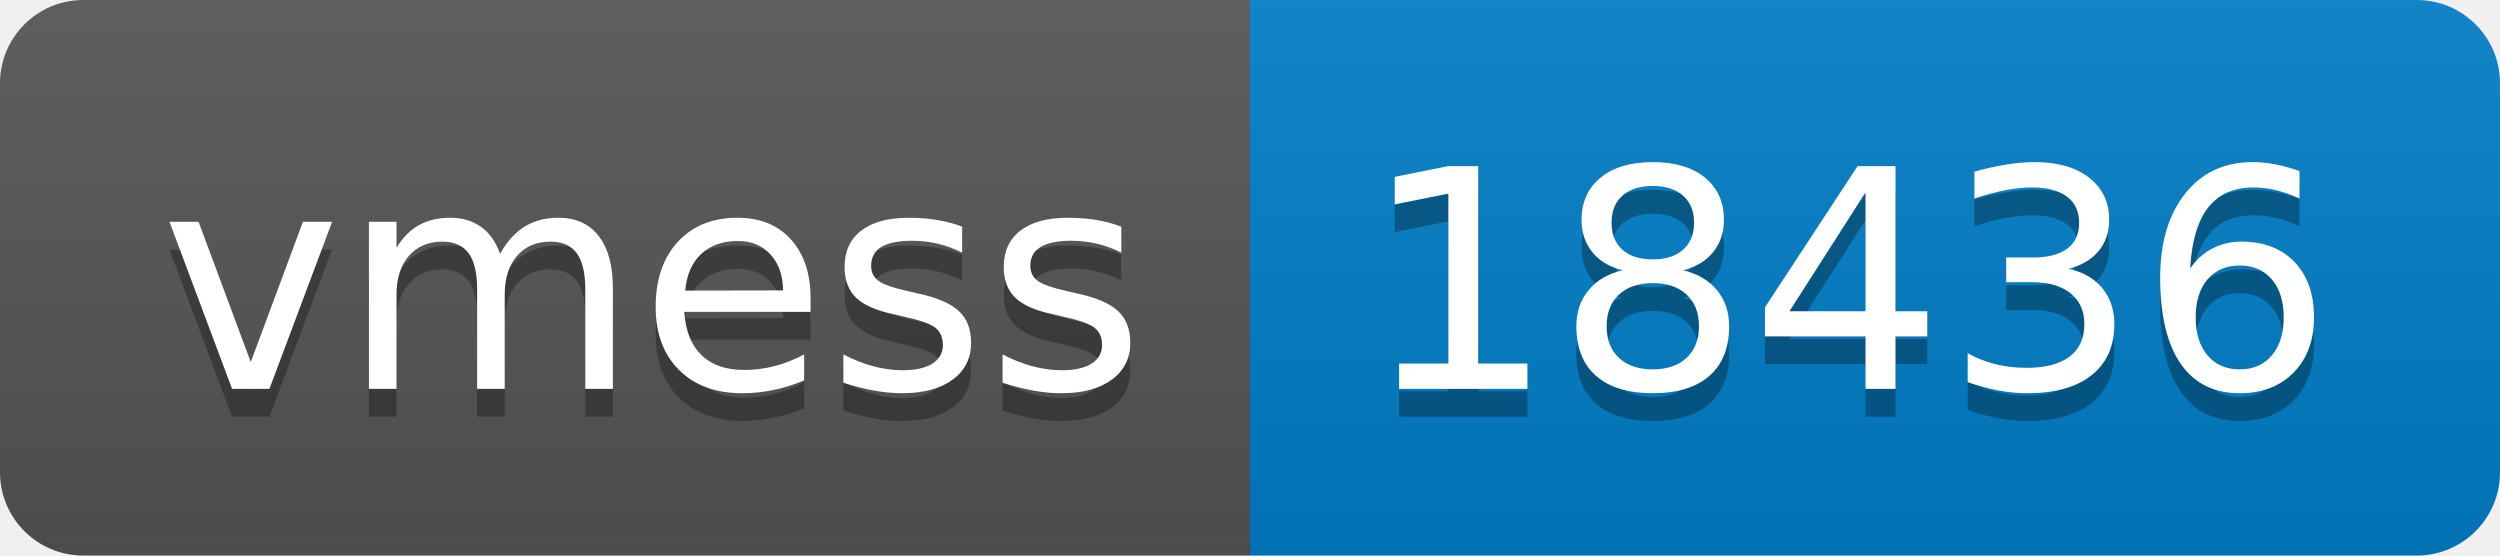
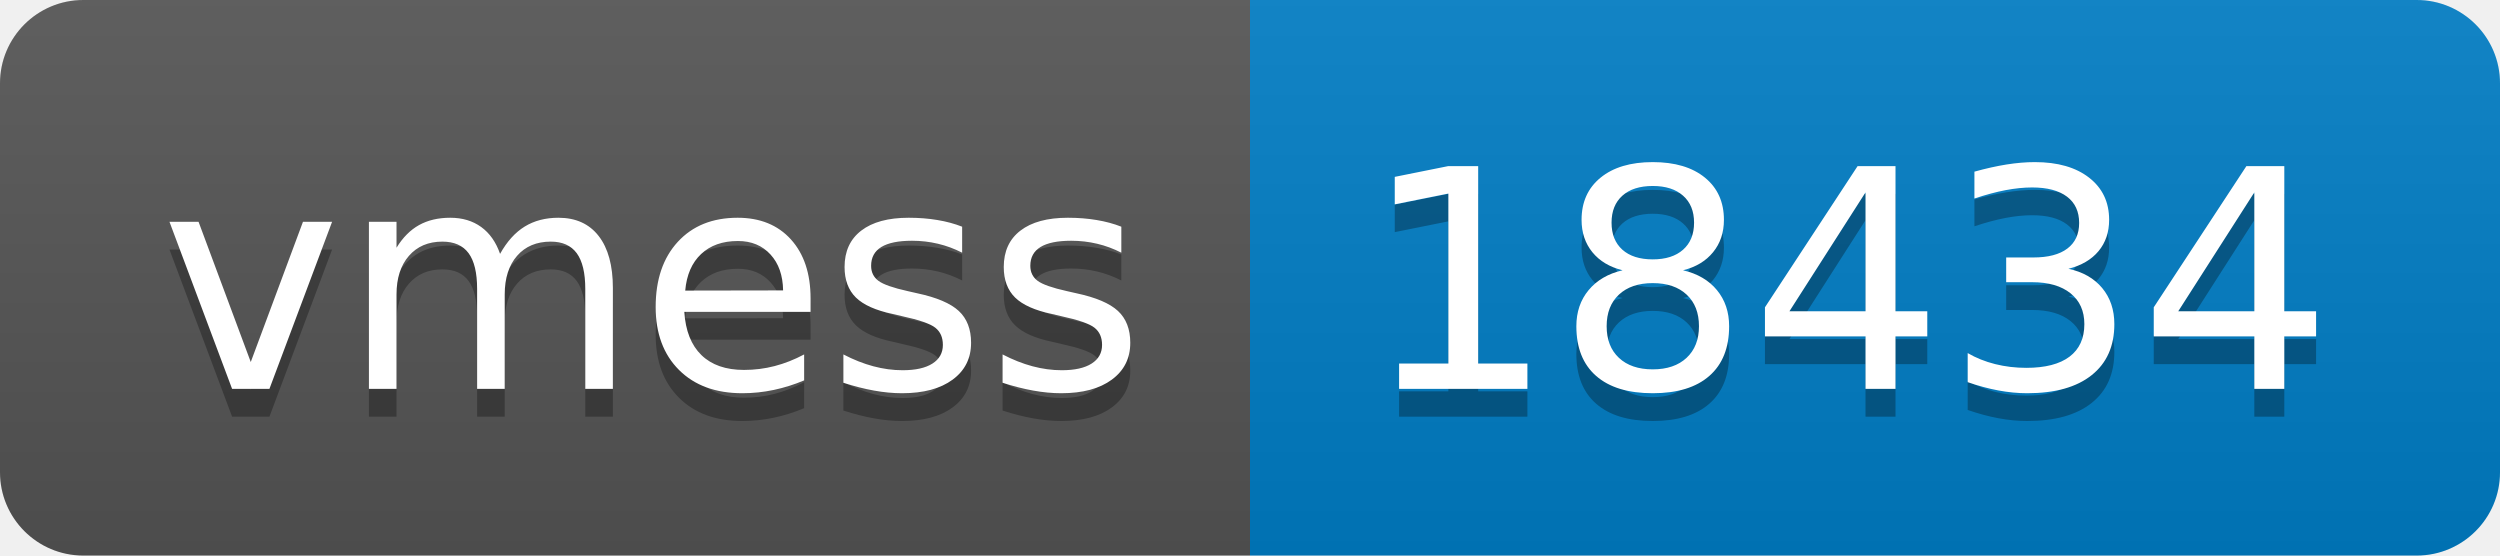
- <svg xmlns="http://www.w3.org/2000/svg" width="90" height="20" role="img" aria-label="vmess: 18436">
+ <svg xmlns="http://www.w3.org/2000/svg" width="90" height="20" role="img" aria-label="vmess: 18434">
  <linearGradient id="s" x2="0" y2="100%">
    <stop offset="0" stop-color="#bbb" stop-opacity=".1" />
    <stop offset="1" stop-opacity=".1" />
  </linearGradient>
  <clipPath id="r">
    <rect width="90" height="20" rx="3" fill="#fff" />
  </clipPath>
  <g clip-path="url(#r)">
    <rect width="45" height="20" fill="#555" />
    <rect x="45" width="45" height="20" fill="#007ec6" />
    <rect width="90" height="20" fill="url(#s)" />
  </g>
  <g fill="#fff" text-anchor="middle" font-family="Verdana,Geneva,DejaVu Sans,sans-serif" text-rendering="geometricPrecision" font-size="110">
    <text aria-hidden="true" x="235" y="150" fill="#010101" fill-opacity=".3" transform="scale(.1)" textLength="350">vmess</text>
    <text x="235" y="140" transform="scale(.1)" fill="#fff" textLength="350">vmess</text>
-     <text aria-hidden="true" x="665" y="150" fill="#010101" fill-opacity=".3" transform="scale(.1)" textLength="350">18436</text>
-     <text x="665" y="140" transform="scale(.1)" fill="#fff" textLength="350">18436</text>
+     <text aria-hidden="true" x="665" y="150" fill="#010101" fill-opacity=".3" transform="scale(.1)" textLength="350">18434</text>
+     <text x="665" y="140" transform="scale(.1)" fill="#fff" textLength="350">18434</text>
  </g>
</svg>
